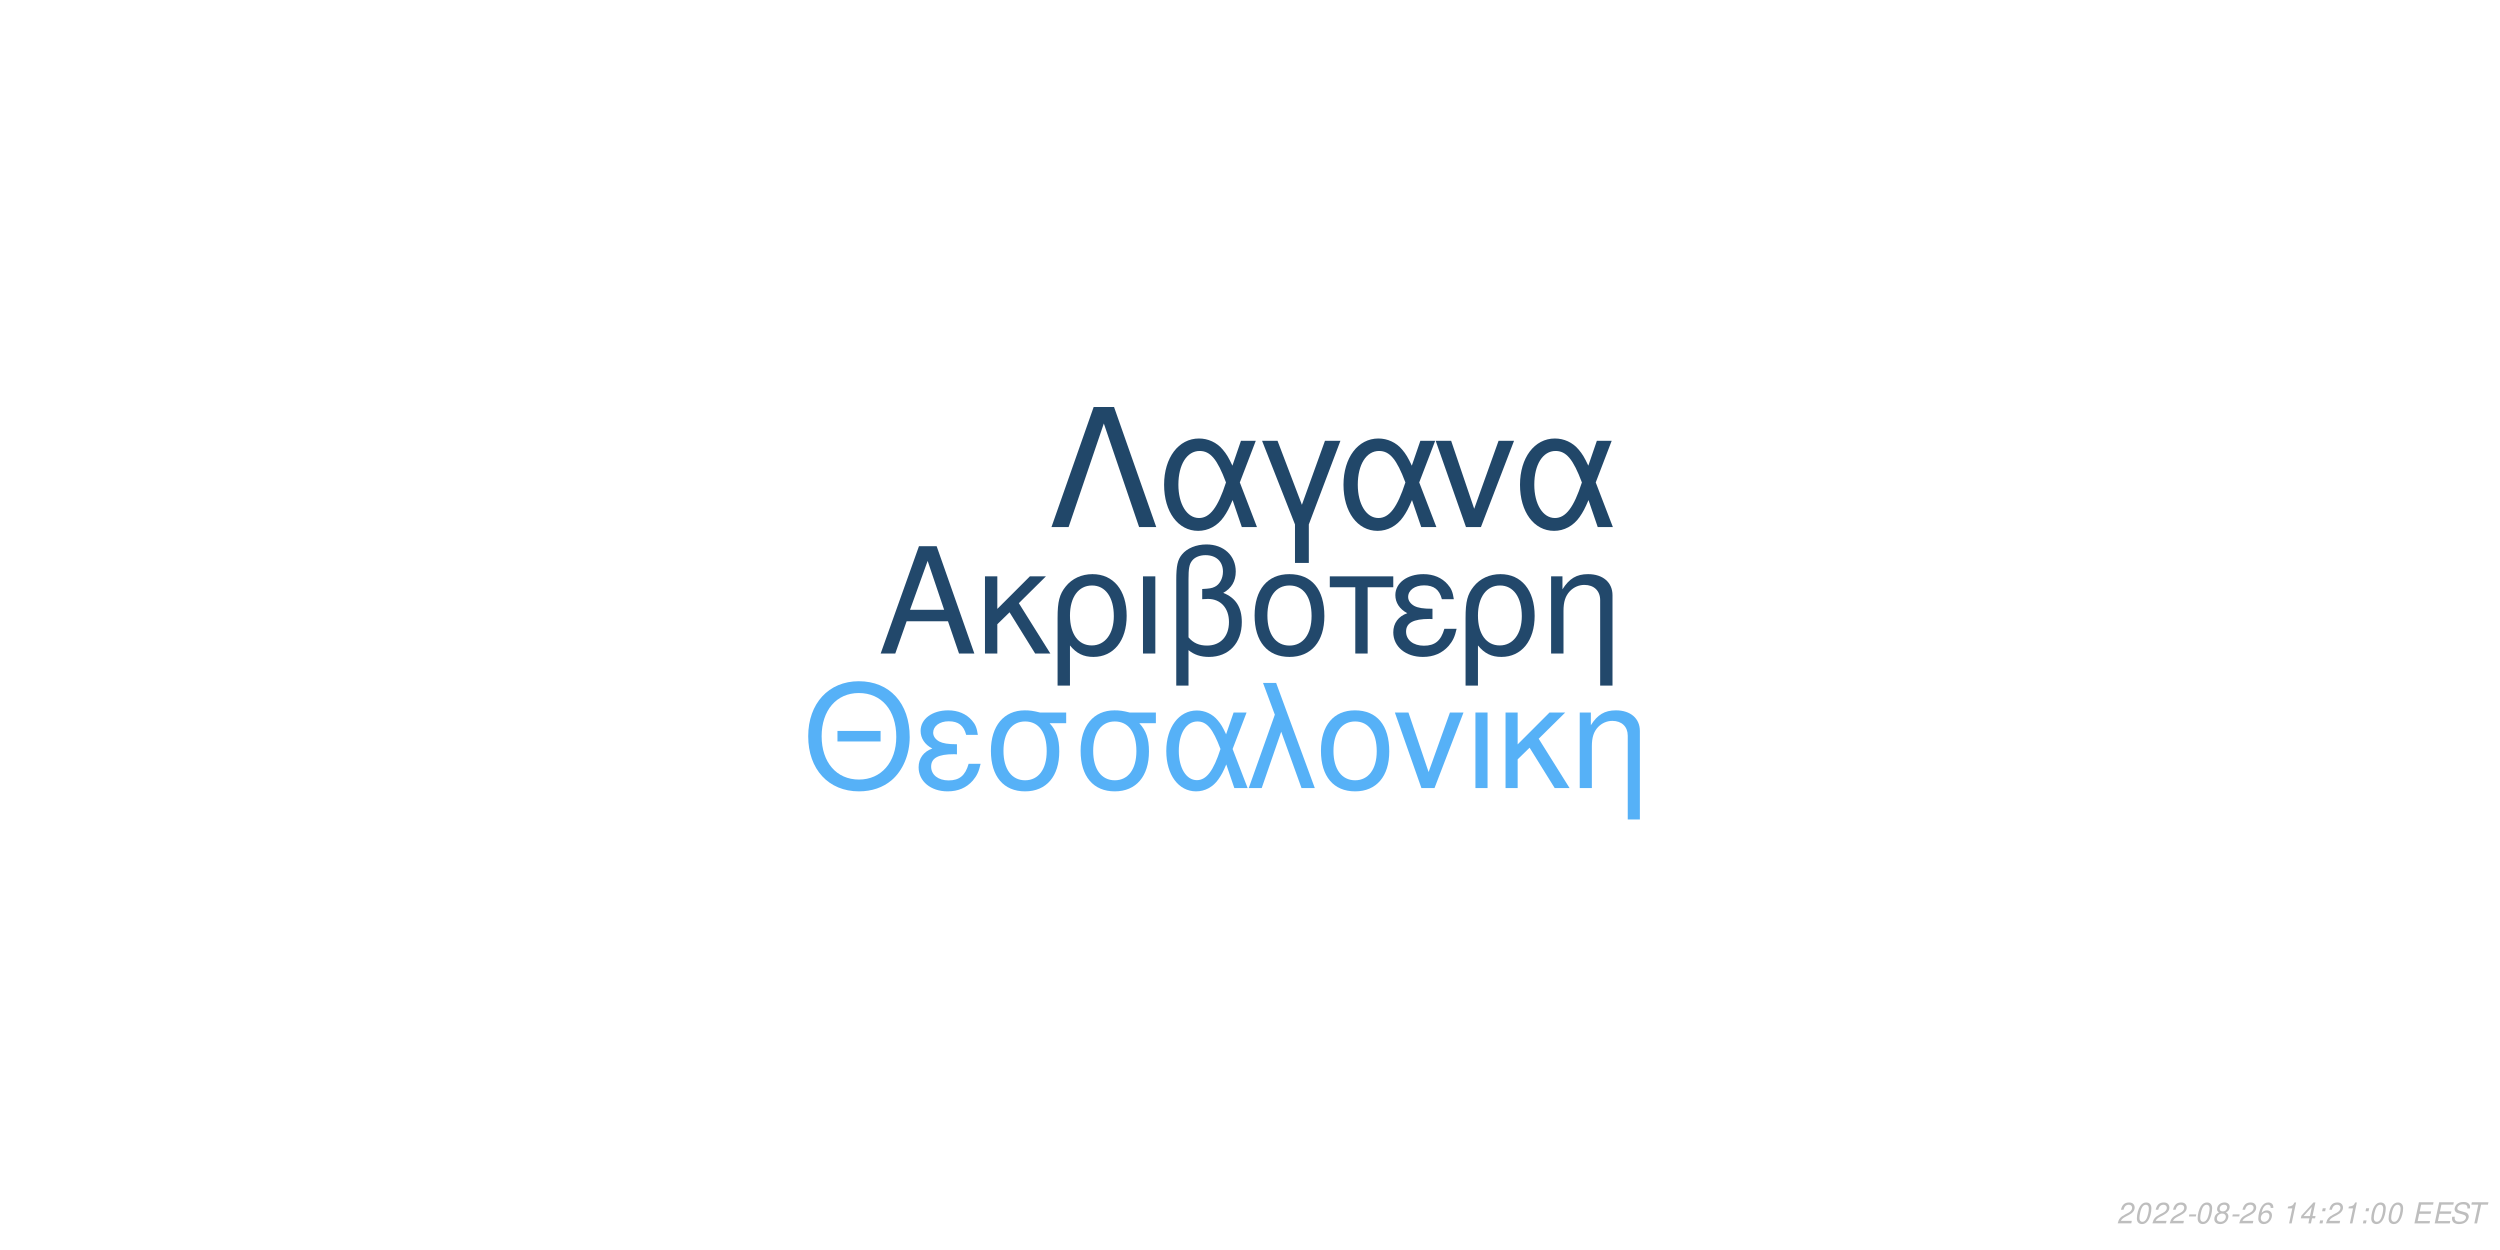
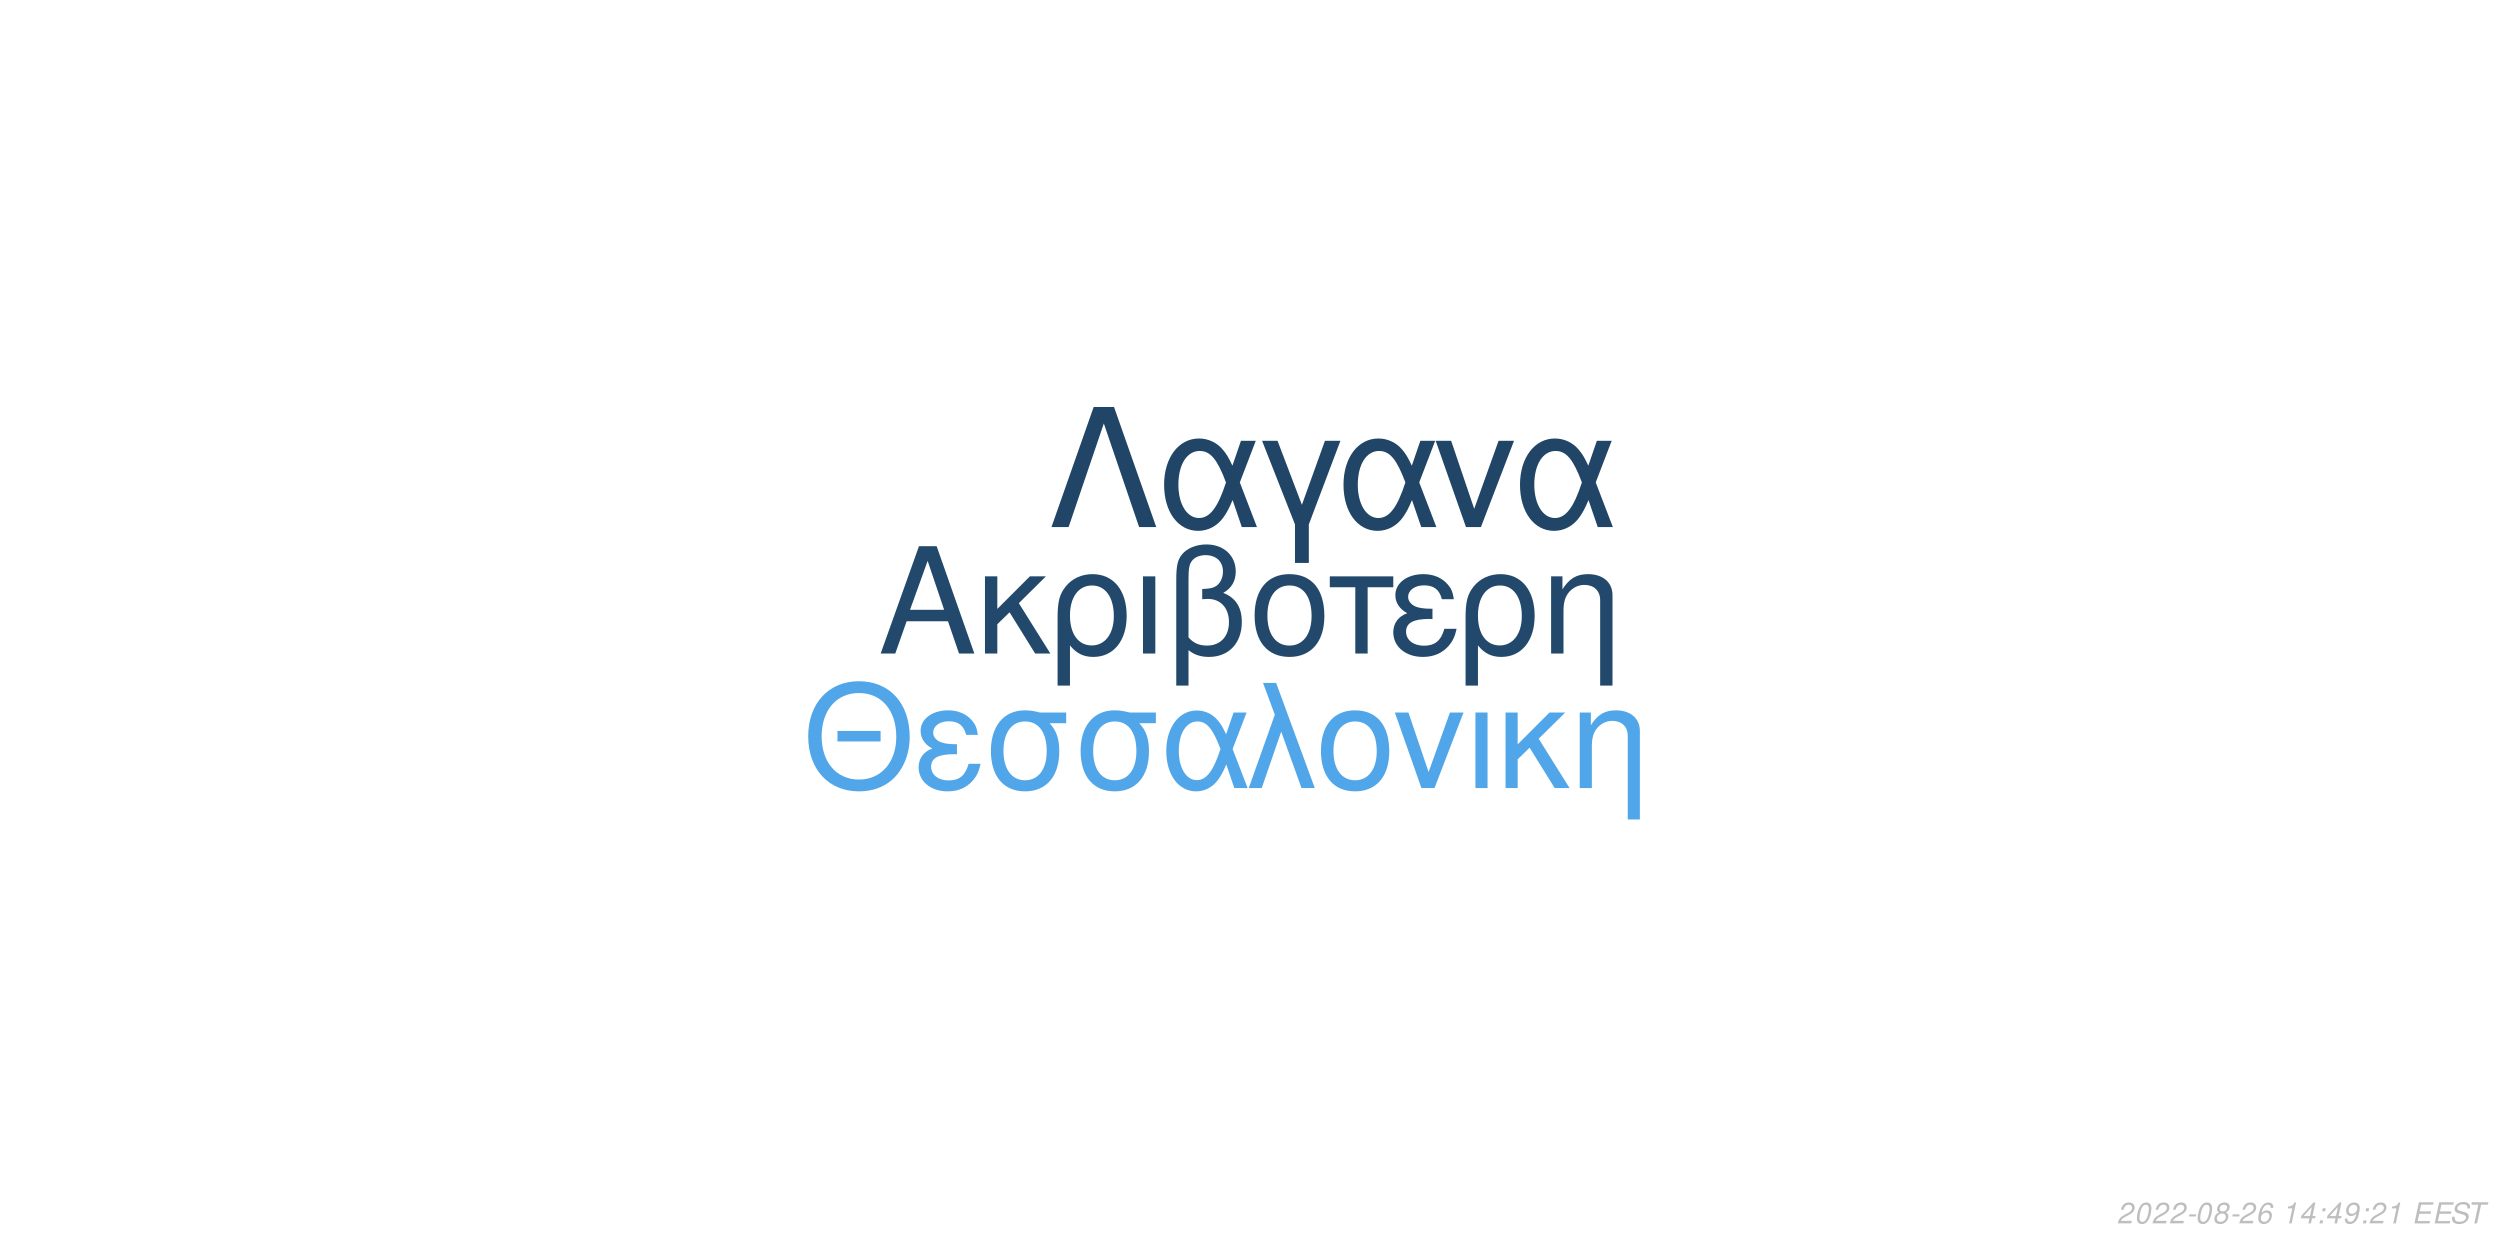
<svg xmlns="http://www.w3.org/2000/svg" xmlns:xlink="http://www.w3.org/1999/xlink" width="864pt" height="432pt" viewBox="0 0 864 432" version="1.1">
  <defs>
    <g>
      <symbol overflow="visible" id="glyph0-0">
        <path style="stroke:none;" d="" />
      </symbol>
      <symbol overflow="visible" id="glyph0-1">
        <path style="stroke:none;" d="M 24.125 -11.141 L 27.938 0 L 33.234 0 L 20.203 -37.094 L 14.094 -37.094 L 0.859 0 L 5.906 0 L 9.828 -11.141 Z M 22.797 -15.109 L 11 -15.109 L 17.094 -32.016 Z M 22.797 -15.109 " />
      </symbol>
      <symbol overflow="visible" id="glyph0-2">
        <path style="stroke:none;" d="M 7.172 -15.422 L 7.172 -26.672 L 2.906 -26.672 L 2.906 0 L 7.172 0 L 7.172 -10.125 L 11.406 -14.25 L 20.25 0 L 25.5 0 L 14.609 -17.406 L 23.969 -26.672 L 18.422 -26.672 Z M 7.172 -15.422 " />
      </symbol>
      <symbol overflow="visible" id="glyph0-3">
        <path style="stroke:none;" d="M 3 11.094 L 7.281 11.094 L 7.281 -2.797 C 9.516 -0.047 11.953 1.172 15.375 1.172 C 22.344 1.172 26.875 -4.422 26.875 -13.031 C 26.875 -21.891 22.297 -27.438 15.062 -27.438 C 11.297 -27.438 7.984 -25.906 5.797 -23.156 C 3.672 -20.516 3 -17.969 3 -12.359 Z M 14.906 -23.516 C 19.547 -23.516 22.438 -19.438 22.438 -12.922 C 22.438 -6.812 19.391 -2.797 14.812 -2.797 C 10.172 -2.797 7.281 -6.766 7.281 -13.125 C 7.281 -19.484 10.234 -23.516 14.906 -23.516 Z M 14.906 -23.516 " />
      </symbol>
      <symbol overflow="visible" id="glyph0-4">
        <path style="stroke:none;" d="M 3.516 0 L 7.781 0 L 7.781 -26.672 L 3.516 -26.672 Z M 3.516 0 " />
      </symbol>
      <symbol overflow="visible" id="glyph0-5">
        <path style="stroke:none;" d="M 4.016 11.094 L 8.25 11.094 L 8.25 -1.172 C 10.172 0.406 12.422 1.172 15.312 1.172 C 22.188 1.172 26.672 -3.609 26.672 -10.891 C 26.672 -15.984 24.578 -19.234 20.25 -20.969 C 23.109 -22.547 24.578 -25.031 24.578 -28.344 C 24.578 -33.844 20.406 -37.703 14.453 -37.703 C 10.938 -37.703 7.734 -36.391 6 -34.25 C 4.484 -32.422 4.016 -30.328 4.016 -25.391 Z M 8.25 -25.656 C 8.25 -29.359 8.5 -30.844 9.469 -32.062 C 10.375 -33.281 12.156 -34 14.094 -34 C 17.812 -34 20.156 -31.812 20.156 -28.297 C 20.156 -25.953 18.984 -23.812 17.297 -23.047 C 16.281 -22.547 15.469 -22.438 12.984 -22.297 L 12.984 -18.781 C 13.734 -18.828 14.344 -18.875 14.969 -18.875 C 19.344 -18.875 22.234 -15.719 22.234 -10.891 C 22.234 -5.906 19.281 -2.75 14.656 -2.75 C 11.953 -2.75 9.922 -3.609 8.25 -5.594 Z M 8.25 -25.656 " />
      </symbol>
      <symbol overflow="visible" id="glyph0-6">
        <path style="stroke:none;" d="M 14.094 -27.438 C 6.562 -27.438 2.094 -22.094 2.094 -13.125 C 2.094 -4.125 6.562 1.172 14.141 1.172 C 21.672 1.172 26.203 -4.172 26.203 -12.922 C 26.203 -22.188 21.828 -27.438 14.094 -27.438 Z M 14.141 -23.516 C 18.938 -23.516 21.781 -19.594 21.781 -12.984 C 21.781 -6.672 18.828 -2.75 14.141 -2.75 C 9.422 -2.75 6.516 -6.672 6.516 -13.125 C 6.516 -19.594 9.422 -23.516 14.141 -23.516 Z M 14.141 -23.516 " />
      </symbol>
      <symbol overflow="visible" id="glyph0-7">
        <path style="stroke:none;" d="M 7.891 0 L 12.156 0 L 12.156 -22.906 L 21.016 -22.906 L 21.016 -26.672 L -0.922 -26.672 L -0.922 -22.906 L 7.891 -22.906 Z M 7.891 0 " />
      </symbol>
      <symbol overflow="visible" id="glyph0-8">
        <path style="stroke:none;" d="M 14.562 -15.469 C 11.344 -15.469 9.562 -15.781 8.297 -16.438 C 6.922 -17.203 6.156 -18.328 6.156 -19.547 C 6.156 -21.891 8.453 -23.562 11.656 -23.562 C 15.062 -23.562 16.953 -22.094 17.812 -18.781 L 21.938 -18.781 C 21.578 -21.266 21.062 -22.5 19.797 -23.922 C 17.812 -26.203 14.906 -27.438 11.453 -27.438 C 5.797 -27.438 1.734 -24.375 1.734 -20.203 C 1.734 -17.609 3.156 -15.375 5.859 -13.938 C 2.797 -12.875 1.016 -10.484 1.016 -7.328 C 1.016 -2.391 5.297 1.172 11.25 1.172 C 14.969 1.172 17.906 -0.109 20.156 -2.641 C 21.578 -4.328 22.297 -5.797 22.906 -8.547 L 18.672 -8.547 C 17.5 -4.422 15.422 -2.703 11.609 -2.703 C 7.938 -2.703 5.438 -4.688 5.438 -7.578 C 5.438 -10.578 7.938 -11.953 13.484 -11.953 C 13.641 -11.953 14.094 -11.953 14.562 -11.906 Z M 14.562 -15.469 " />
      </symbol>
      <symbol overflow="visible" id="glyph0-9">
        <path style="stroke:none;" d="M 3.562 -26.672 L 3.562 0 L 7.844 0 L 7.844 -14.703 C 7.844 -17.906 8.5 -19.891 10.031 -21.531 C 11.406 -22.953 13.188 -23.719 15.062 -23.719 C 18.375 -23.719 20.516 -21.672 20.516 -18.469 L 20.516 11.094 L 24.781 11.094 L 24.781 -20.156 C 24.781 -24.578 21.469 -27.438 16.328 -27.438 C 12.359 -27.438 9.828 -25.906 7.484 -22.188 L 7.484 -26.672 Z M 3.562 -26.672 " />
      </symbol>
      <symbol overflow="visible" id="glyph1-0">
        <path style="stroke:none;" d="" />
      </symbol>
      <symbol overflow="visible" id="glyph1-1">
        <path style="stroke:none;" d="M 26.859 -19.734 L 11.953 -19.734 L 11.953 -16.094 L 26.859 -16.094 Z M 19.328 -36.922 C 8.922 -36.922 1.844 -29.25 1.844 -17.891 C 1.844 -6.484 8.875 1.141 19.391 1.141 C 23.812 1.141 27.703 -0.203 30.641 -2.688 C 34.578 -6.031 36.922 -11.656 36.922 -17.594 C 36.922 -29.297 30 -36.922 19.328 -36.922 Z M 19.328 -32.844 C 27.203 -32.844 32.281 -26.906 32.281 -17.688 C 32.281 -8.922 27.062 -2.938 19.391 -2.938 C 11.609 -2.938 6.484 -8.922 6.484 -17.891 C 6.484 -26.859 11.609 -32.844 19.328 -32.844 Z M 19.328 -32.844 " />
      </symbol>
      <symbol overflow="visible" id="glyph1-2">
        <path style="stroke:none;" d="M 14.25 -15.141 C 11.109 -15.141 9.375 -15.453 8.125 -16.094 C 6.781 -16.844 6.031 -17.938 6.031 -19.141 C 6.031 -21.422 8.266 -23.078 11.406 -23.078 C 14.75 -23.078 16.594 -21.625 17.438 -18.391 L 21.469 -18.391 C 21.125 -20.828 20.625 -22.031 19.391 -23.422 C 17.438 -25.656 14.594 -26.859 11.219 -26.859 C 5.688 -26.859 1.688 -23.875 1.688 -19.781 C 1.688 -17.234 3.094 -15.047 5.734 -13.656 C 2.734 -12.609 1 -10.266 1 -7.172 C 1 -2.344 5.188 1.141 11.016 1.141 C 14.656 1.141 17.547 -0.094 19.734 -2.594 C 21.125 -4.234 21.828 -5.688 22.422 -8.375 L 18.281 -8.375 C 17.141 -4.328 15.094 -2.641 11.359 -2.641 C 7.766 -2.641 5.328 -4.578 5.328 -7.422 C 5.328 -10.359 7.766 -11.703 13.203 -11.703 C 13.359 -11.703 13.797 -11.703 14.25 -11.656 Z M 14.25 -15.141 " />
      </symbol>
      <symbol overflow="visible" id="glyph1-3">
        <path style="stroke:none;" d="M 29 -26.109 L 19.938 -26.109 C 17.594 -26.703 16.438 -26.859 14.703 -26.859 C 7.469 -26.859 2.984 -21.469 2.984 -12.859 C 2.984 -4.031 7.375 1.141 14.797 1.141 C 22.172 1.141 26.609 -4.078 26.609 -12.656 C 26.609 -17.047 25.656 -19.828 23.266 -22.422 L 29 -22.422 Z M 14.797 -23.016 C 19.531 -23.016 22.266 -19.234 22.266 -12.75 C 22.266 -6.531 19.438 -2.688 14.797 -2.688 C 10.172 -2.688 7.328 -6.531 7.328 -12.859 C 7.328 -19.188 10.172 -23.016 14.797 -23.016 Z M 14.797 -23.016 " />
      </symbol>
      <symbol overflow="visible" id="glyph1-4">
        <path style="stroke:none;" d="M 29.344 -26.109 L 24.859 -26.109 L 22.266 -18.578 C 21.125 -21.031 20.484 -22.125 19.328 -23.469 C 17.547 -25.609 14.906 -26.812 12.156 -26.812 C 5.984 -26.812 1.594 -20.984 1.594 -12.812 C 1.594 -4.578 5.828 1.141 11.906 1.141 C 14.953 1.141 17.734 -0.344 19.625 -3.047 C 20.672 -4.531 21.281 -5.688 22.328 -8.172 L 25.109 0 L 29.703 0 L 24.516 -13.5 Z M 20.328 -13.5 C 17.891 -5.922 15.453 -2.734 12.156 -2.734 C 8.516 -2.734 5.922 -6.922 5.922 -12.812 C 5.922 -18.938 8.516 -23.016 12.359 -23.016 C 15.594 -23.016 17.688 -20.531 20.328 -13.5 Z M 20.328 -13.5 " />
      </symbol>
      <symbol overflow="visible" id="glyph1-5">
        <path style="stroke:none;" d="M 1.094 0 L 5.578 0 L 12.312 -19.484 L 19.328 0 L 23.922 0 L 10.562 -36.328 L 6.031 -36.328 L 10.109 -25.359 Z M 1.094 0 " />
      </symbol>
      <symbol overflow="visible" id="glyph1-6">
        <path style="stroke:none;" d="M 13.797 -26.859 C 6.422 -26.859 2.047 -21.625 2.047 -12.859 C 2.047 -4.031 6.422 1.141 13.859 1.141 C 21.234 1.141 25.656 -4.078 25.656 -12.656 C 25.656 -21.719 21.375 -26.859 13.797 -26.859 Z M 13.859 -23.016 C 18.531 -23.016 21.328 -19.188 21.328 -12.703 C 21.328 -6.531 18.438 -2.688 13.859 -2.688 C 9.219 -2.688 6.375 -6.531 6.375 -12.859 C 6.375 -19.188 9.219 -23.016 13.859 -23.016 Z M 13.859 -23.016 " />
      </symbol>
      <symbol overflow="visible" id="glyph1-7">
        <path style="stroke:none;" d="M 14.297 0 L 24.312 -26.109 L 19.625 -26.109 L 12.25 -5.531 L 5.281 -26.109 L 0.594 -26.109 L 9.766 0 Z M 14.297 0 " />
      </symbol>
      <symbol overflow="visible" id="glyph1-8">
        <path style="stroke:none;" d="M 3.438 0 L 7.625 0 L 7.625 -26.109 L 3.438 -26.109 Z M 3.438 0 " />
      </symbol>
      <symbol overflow="visible" id="glyph1-9">
        <path style="stroke:none;" d="M 7.031 -15.094 L 7.031 -26.109 L 2.844 -26.109 L 2.844 0 L 7.031 0 L 7.031 -9.922 L 11.156 -13.953 L 19.828 0 L 24.969 0 L 14.297 -17.047 L 23.469 -26.109 L 18.031 -26.109 Z M 7.031 -15.094 " />
      </symbol>
      <symbol overflow="visible" id="glyph1-10">
        <path style="stroke:none;" d="M 3.484 -26.109 L 3.484 0 L 7.672 0 L 7.672 -14.406 C 7.672 -17.547 8.328 -19.484 9.812 -21.078 C 11.156 -22.469 12.906 -23.219 14.75 -23.219 C 17.984 -23.219 20.078 -21.234 20.078 -18.094 L 20.078 10.859 L 24.266 10.859 L 24.266 -19.734 C 24.266 -24.062 21.031 -26.859 16 -26.859 C 12.109 -26.859 9.609 -25.359 7.328 -21.719 L 7.328 -26.109 Z M 3.484 -26.109 " />
      </symbol>
      <symbol overflow="visible" id="glyph2-0">
        <path style="stroke:none;" d="" />
      </symbol>
      <symbol overflow="visible" id="glyph2-1">
        <path style="stroke:none;" d="M 22.531 -41.484 L 15.484 -41.484 L 0.906 0 L 6.828 0 L 19 -35.797 L 31.188 0 L 37.109 0 Z M 22.531 -41.484 " />
      </symbol>
      <symbol overflow="visible" id="glyph2-2">
        <path style="stroke:none;" d="M 33.516 -29.812 L 28.391 -29.812 L 25.438 -21.219 C 24.125 -24.016 23.391 -25.266 22.078 -26.797 C 20.031 -29.25 17.016 -30.609 13.891 -30.609 C 6.828 -30.609 1.828 -23.953 1.828 -14.625 C 1.828 -5.234 6.656 1.312 13.594 1.312 C 17.078 1.312 20.266 -0.391 22.422 -3.469 C 23.609 -5.172 24.297 -6.484 25.5 -9.328 L 28.688 0 L 33.922 0 L 28 -15.422 Z M 23.219 -15.422 C 20.422 -6.766 17.641 -3.125 13.891 -3.125 C 9.734 -3.125 6.766 -7.906 6.766 -14.625 C 6.766 -21.625 9.734 -26.297 14.109 -26.297 C 17.812 -26.297 20.203 -23.453 23.219 -15.422 Z M 23.219 -15.422 " />
      </symbol>
      <symbol overflow="visible" id="glyph2-3">
        <path style="stroke:none;" d="M 12.062 12.406 L 16.844 12.406 L 16.844 -0.906 L 27.766 -29.812 L 22.422 -29.812 L 14.453 -7.688 L 6.031 -29.812 L 0.688 -29.812 L 12.062 -0.906 Z M 12.062 12.406 " />
      </symbol>
      <symbol overflow="visible" id="glyph2-4">
        <path style="stroke:none;" d="M 16.328 0 L 27.766 -29.812 L 22.422 -29.812 L 14 -6.312 L 6.031 -29.812 L 0.688 -29.812 L 11.156 0 Z M 16.328 0 " />
      </symbol>
      <symbol overflow="visible" id="glyph3-0">
        <path style="stroke:none;" d="" />
      </symbol>
      <symbol overflow="visible" id="glyph3-1">
        <path style="stroke:none;" d="M 5.234 -0.875 L 1.469 -0.875 C 1.641 -1.375 2.203 -1.891 3.109 -2.344 L 4.234 -2.938 C 5.562 -3.625 6.219 -4.469 6.219 -5.484 C 6.219 -5.938 6.062 -6.359 5.797 -6.656 C 5.469 -7.047 4.984 -7.234 4.312 -7.234 C 2.766 -7.234 1.891 -6.453 1.484 -4.734 L 2.375 -4.734 C 2.484 -5.188 2.609 -5.484 2.797 -5.75 C 3.094 -6.203 3.609 -6.453 4.188 -6.453 C 4.891 -6.453 5.344 -6.031 5.344 -5.375 C 5.344 -4.703 4.859 -4.094 4.016 -3.656 L 2.984 -3.125 C 1.234 -2.188 0.797 -1.656 0.344 -0.016 L 5.047 -0.016 Z M 5.234 -0.875 " />
      </symbol>
      <symbol overflow="visible" id="glyph3-2">
        <path style="stroke:none;" d="M 4.203 -7.234 C 3.375 -7.234 2.688 -6.812 2.125 -5.984 C 1.484 -5.047 0.984 -3.188 0.984 -1.734 C 0.984 -1.109 1.172 -0.562 1.484 -0.266 C 1.797 0.047 2.281 0.234 2.766 0.234 C 3.625 0.234 4.281 -0.156 4.859 -1.016 C 5.516 -1.953 6 -3.797 6 -5.266 C 6 -6.5 5.328 -7.234 4.203 -7.234 Z M 4.094 -6.453 C 4.734 -6.453 5.125 -5.984 5.125 -5.156 C 5.125 -4.203 4.781 -2.625 4.406 -1.812 C 3.984 -0.938 3.516 -0.547 2.875 -0.547 C 2.25 -0.547 1.875 -1.031 1.875 -1.828 C 1.875 -2.797 2.203 -4.344 2.594 -5.203 C 2.984 -6.047 3.453 -6.453 4.094 -6.453 Z M 4.094 -6.453 " />
      </symbol>
      <symbol overflow="visible" id="glyph3-3">
        <path style="stroke:none;" d="M 3.516 -3.125 L 1.125 -3.125 L 0.969 -2.406 L 3.359 -2.406 Z M 3.516 -3.125 " />
      </symbol>
      <symbol overflow="visible" id="glyph3-4">
        <path style="stroke:none;" d="M 4.766 -3.797 C 5.078 -3.969 5.234 -4.078 5.438 -4.234 C 5.812 -4.594 6.062 -5.172 6.062 -5.734 C 6.062 -6.625 5.344 -7.234 4.266 -7.234 C 2.812 -7.234 1.703 -6.219 1.703 -4.875 C 1.703 -4.406 1.875 -4.125 2.359 -3.812 C 1.297 -3.312 0.75 -2.516 0.75 -1.469 C 0.75 -0.438 1.547 0.234 2.812 0.234 C 3.656 0.234 4.359 -0.094 4.938 -0.734 C 5.359 -1.234 5.609 -1.859 5.609 -2.438 C 5.609 -3.047 5.312 -3.516 4.766 -3.797 Z M 4.109 -6.453 C 4.797 -6.453 5.188 -6.125 5.188 -5.578 C 5.188 -5.266 5.062 -4.922 4.859 -4.672 C 4.562 -4.312 4.188 -4.156 3.656 -4.156 C 2.984 -4.156 2.594 -4.453 2.594 -4.984 C 2.594 -5.859 3.203 -6.453 4.109 -6.453 Z M 3.453 -3.406 C 4.234 -3.406 4.734 -2.984 4.734 -2.312 C 4.734 -1.312 3.922 -0.547 2.875 -0.547 C 2.125 -0.547 1.625 -0.969 1.625 -1.625 C 1.625 -2.609 2.438 -3.406 3.453 -3.406 Z M 3.453 -3.406 " />
      </symbol>
      <symbol overflow="visible" id="glyph3-5">
        <path style="stroke:none;" d="M 6.125 -5.344 L 6.141 -5.625 C 6.141 -6.609 5.453 -7.234 4.391 -7.234 C 3.438 -7.234 2.641 -6.719 2.016 -5.703 C 1.422 -4.781 0.938 -2.953 0.938 -1.688 C 0.938 -0.516 1.688 0.234 2.859 0.234 C 3.703 0.234 4.438 -0.156 5 -0.875 C 5.406 -1.422 5.672 -2.156 5.672 -2.766 C 5.672 -3.812 4.969 -4.5 3.906 -4.5 C 3.234 -4.5 2.672 -4.234 2.094 -3.625 C 2.406 -5.375 3.234 -6.453 4.25 -6.453 C 4.703 -6.453 5.062 -6.234 5.172 -5.844 C 5.203 -5.719 5.234 -5.578 5.25 -5.344 Z M 3.656 -3.734 C 4.344 -3.734 4.797 -3.281 4.797 -2.625 C 4.797 -1.469 3.984 -0.547 2.984 -0.547 C 2.297 -0.547 1.812 -1.047 1.812 -1.766 C 1.812 -2.859 2.625 -3.734 3.656 -3.734 Z M 3.656 -3.734 " />
      </symbol>
      <symbol overflow="visible" id="glyph3-6">
        <path style="stroke:none;" d="" />
      </symbol>
      <symbol overflow="visible" id="glyph3-7">
        <path style="stroke:none;" d="M 3.703 -5.188 L 2.594 0 L 3.469 0 L 5.016 -7.234 L 4.438 -7.234 C 3.906 -6.156 3.688 -6.016 2.234 -5.812 L 2.109 -5.188 Z M 3.703 -5.188 " />
      </symbol>
      <symbol overflow="visible" id="glyph3-8">
        <path style="stroke:none;" d="M 3.625 -1.75 L 3.266 0 L 4.141 0 L 4.516 -1.75 L 5.562 -1.75 L 5.734 -2.531 L 4.688 -2.531 L 5.688 -7.234 L 5.016 -7.234 L 0.844 -2.672 L 0.641 -1.75 Z M 3.797 -2.531 L 1.594 -2.531 L 4.469 -5.703 Z M 3.797 -2.531 " />
      </symbol>
      <symbol overflow="visible" id="glyph3-9">
        <path style="stroke:none;" d="M 2.359 -1.031 L 1.312 -1.031 L 1.094 0 L 2.141 0 Z M 3.266 -5.234 L 2.219 -5.234 L 2 -4.203 L 3.047 -4.203 Z M 3.266 -5.234 " />
      </symbol>
      <symbol overflow="visible" id="glyph3-10">
+         <path style="stroke:none;" d="M 0.844 -1.656 C 0.844 -1.547 0.844 -1.438 0.844 -1.375 C 0.844 -0.406 1.531 0.234 2.578 0.234 C 3.203 0.234 3.766 0.016 4.297 -0.438 C 4.938 -1 5.312 -1.656 5.594 -2.719 C 5.844 -3.672 6.016 -4.766 6.016 -5.375 C 6.016 -5.844 5.844 -6.328 5.547 -6.656 C 5.203 -7.031 4.703 -7.234 4.062 -7.234 C 2.516 -7.234 1.297 -5.938 1.297 -4.266 C 1.297 -3.203 1.984 -2.547 3.047 -2.547 C 3.484 -2.547 3.953 -2.672 4.281 -2.891 C 4.406 -2.984 4.547 -3.078 4.828 -3.344 C 4.438 -1.484 3.703 -0.547 2.703 -0.547 C 2.109 -0.547 1.719 -0.938 1.719 -1.547 L 1.719 -1.656 Z M 3.953 -6.453 C 4.625 -6.453 5.141 -5.953 5.141 -5.281 C 5.141 -4.188 4.312 -3.312 3.297 -3.312 C 2.594 -3.312 2.172 -3.734 2.172 -4.453 C 2.172 -5.562 2.984 -6.453 3.953 -6.453 Z M 3.953 -6.453 " />
+       </symbol>
+       <symbol overflow="visible" id="glyph3-11">
        <path style="stroke:none;" d="M 2.547 -3.312 L 6.5 -3.312 L 6.688 -4.141 L 2.719 -4.141 L 3.219 -6.469 L 7.344 -6.469 L 7.516 -7.297 L 2.453 -7.297 L 0.906 0 L 6.125 0 L 6.297 -0.812 L 2.016 -0.812 Z M 2.547 -3.312 " />
      </symbol>
-       <symbol overflow="visible" id="glyph3-11">
+       <symbol overflow="visible" id="glyph3-12">
        <path style="stroke:none;" d="M 7.062 -5.156 C 7.125 -5.438 7.141 -5.562 7.141 -5.703 C 7.141 -6.156 6.938 -6.594 6.594 -6.891 C 6.188 -7.25 5.656 -7.406 4.875 -7.406 C 3.844 -7.406 3.047 -7.125 2.5 -6.562 C 2.094 -6.141 1.781 -5.438 1.781 -4.922 C 1.781 -4.297 2.219 -3.766 2.891 -3.562 L 4.594 -3.094 C 5.406 -2.859 5.734 -2.578 5.734 -2.094 C 5.734 -1.781 5.547 -1.406 5.266 -1.141 C 4.844 -0.766 4.266 -0.578 3.453 -0.578 C 2.328 -0.578 1.812 -0.984 1.812 -1.906 C 1.812 -2.047 1.812 -2.125 1.844 -2.312 L 0.984 -2.312 C 0.906 -2.062 0.891 -1.906 0.891 -1.688 C 0.891 -0.484 1.797 0.234 3.297 0.234 C 4.359 0.234 5.234 -0.062 5.812 -0.609 C 6.344 -1.078 6.688 -1.797 6.688 -2.375 C 6.688 -2.641 6.609 -2.906 6.453 -3.156 C 6.234 -3.5 5.938 -3.703 5.469 -3.828 L 3.75 -4.312 C 2.984 -4.547 2.734 -4.734 2.734 -5.188 C 2.734 -5.547 2.875 -5.844 3.188 -6.109 C 3.547 -6.438 4.031 -6.594 4.703 -6.594 C 5.266 -6.594 5.688 -6.484 5.906 -6.297 C 6.094 -6.125 6.219 -5.797 6.219 -5.516 C 6.219 -5.422 6.203 -5.344 6.188 -5.156 Z M 7.062 -5.156 " />
      </symbol>
-       <symbol overflow="visible" id="glyph3-12">
+       <symbol overflow="visible" id="glyph3-13">
        <path style="stroke:none;" d="M 4.938 -6.469 L 7.312 -6.469 L 7.484 -7.297 L 1.75 -7.297 L 1.578 -6.469 L 3.984 -6.469 L 2.609 0 L 3.547 0 Z M 4.938 -6.469 " />
      </symbol>
    </g>
  </defs>
  <g id="surface1">
    <rect x="0" y="0" width="864" height="432" style="fill:rgb(100%,100%,100%);fill-opacity:1;stroke:none;" />
-     <g style="fill:rgb(13.333%,28.235%,41.961%);fill-opacity:1;">
+     <g style="fill:rgb(13.333%,28.627%,41.961%);fill-opacity:1;">
      <use xlink:href="#glyph0-1" x="303.5" y="225.861" />
      <use xlink:href="#glyph0-2" x="337.5" y="225.861" />
      <use xlink:href="#glyph0-3" x="362.5" y="225.861" />
      <use xlink:href="#glyph0-4" x="391.5" y="225.861" />
      <use xlink:href="#glyph0-5" x="402.5" y="225.861" />
      <use xlink:href="#glyph0-6" x="431.5" y="225.861" />
      <use xlink:href="#glyph0-7" x="460.5" y="225.861" />
      <use xlink:href="#glyph0-8" x="480.5" y="225.861" />
      <use xlink:href="#glyph0-3" x="503.5" y="225.861" />
      <use xlink:href="#glyph0-9" x="532.5" y="225.861" />
    </g>
-     <g style="fill:rgb(33.725%,69.412%,96.863%);fill-opacity:1;">
+     <g style="fill:rgb(31.373%,65.098%,90.98%);fill-opacity:1;">
      <use xlink:href="#glyph1-1" x="277.473" y="272.354" />
      <use xlink:href="#glyph1-2" x="316.473" y="272.354" />
      <use xlink:href="#glyph1-3" x="339.473" y="272.354" />
      <use xlink:href="#glyph1-3" x="370.473" y="272.354" />
      <use xlink:href="#glyph1-4" x="401.473" y="272.354" />
      <use xlink:href="#glyph1-5" x="430.473" y="272.354" />
      <use xlink:href="#glyph1-6" x="454.473" y="272.354" />
      <use xlink:href="#glyph1-7" x="481.473" y="272.354" />
      <use xlink:href="#glyph1-8" x="506.473" y="272.354" />
      <use xlink:href="#glyph1-9" x="517.473" y="272.354" />
      <use xlink:href="#glyph1-10" x="542.473" y="272.354" />
    </g>
-     <g style="fill:rgb(12.941%,27.843%,41.176%);fill-opacity:1;">
+     <g style="fill:rgb(12.549%,27.059%,40%);fill-opacity:1;">
      <use xlink:href="#glyph2-1" x="362.484" y="182.152" />
      <use xlink:href="#glyph2-2" x="400.484" y="182.152" />
      <use xlink:href="#glyph2-3" x="435.484" y="182.152" />
      <use xlink:href="#glyph2-2" x="462.484" y="182.152" />
      <use xlink:href="#glyph2-4" x="495.484" y="182.152" />
      <use xlink:href="#glyph2-2" x="523.484" y="182.152" />
    </g>
    <g style="fill:rgb(74.51%,74.51%,74.51%);fill-opacity:1;">
      <use xlink:href="#glyph3-1" x="731.52" y="422.81" />
      <use xlink:href="#glyph3-2" x="737.52" y="422.81" />
      <use xlink:href="#glyph3-1" x="743.52" y="422.81" />
      <use xlink:href="#glyph3-1" x="749.52" y="422.81" />
      <use xlink:href="#glyph3-3" x="755.52" y="422.81" />
      <use xlink:href="#glyph3-2" x="758.52" y="422.81" />
      <use xlink:href="#glyph3-4" x="764.52" y="422.81" />
      <use xlink:href="#glyph3-3" x="770.52" y="422.81" />
      <use xlink:href="#glyph3-1" x="773.52" y="422.81" />
      <use xlink:href="#glyph3-5" x="779.52" y="422.81" />
      <use xlink:href="#glyph3-6" x="785.52" y="422.81" />
      <use xlink:href="#glyph3-7" x="788.52" y="422.81" />
      <use xlink:href="#glyph3-8" x="794.52" y="422.81" />
      <use xlink:href="#glyph3-9" x="800.52" y="422.81" />
-       <use xlink:href="#glyph3-1" x="803.52" y="422.81" />
-       <use xlink:href="#glyph3-7" x="809.52" y="422.81" />
+       <use xlink:href="#glyph3-8" x="803.52" y="422.81" />
+       <use xlink:href="#glyph3-10" x="809.52" y="422.81" />
      <use xlink:href="#glyph3-9" x="815.52" y="422.81" />
-       <use xlink:href="#glyph3-2" x="818.52" y="422.81" />
-       <use xlink:href="#glyph3-2" x="824.52" y="422.81" />
+       <use xlink:href="#glyph3-1" x="818.52" y="422.81" />
+       <use xlink:href="#glyph3-7" x="824.52" y="422.81" />
      <use xlink:href="#glyph3-6" x="830.52" y="422.81" />
-       <use xlink:href="#glyph3-10" x="833.52" y="422.81" />
-       <use xlink:href="#glyph3-10" x="840.52" y="422.81" />
-       <use xlink:href="#glyph3-11" x="846.52" y="422.81" />
-       <use xlink:href="#glyph3-12" x="852.52" y="422.81" />
+       <use xlink:href="#glyph3-11" x="833.52" y="422.81" />
+       <use xlink:href="#glyph3-11" x="840.52" y="422.81" />
+       <use xlink:href="#glyph3-12" x="846.52" y="422.81" />
+       <use xlink:href="#glyph3-13" x="852.52" y="422.81" />
    </g>
  </g>
</svg>
